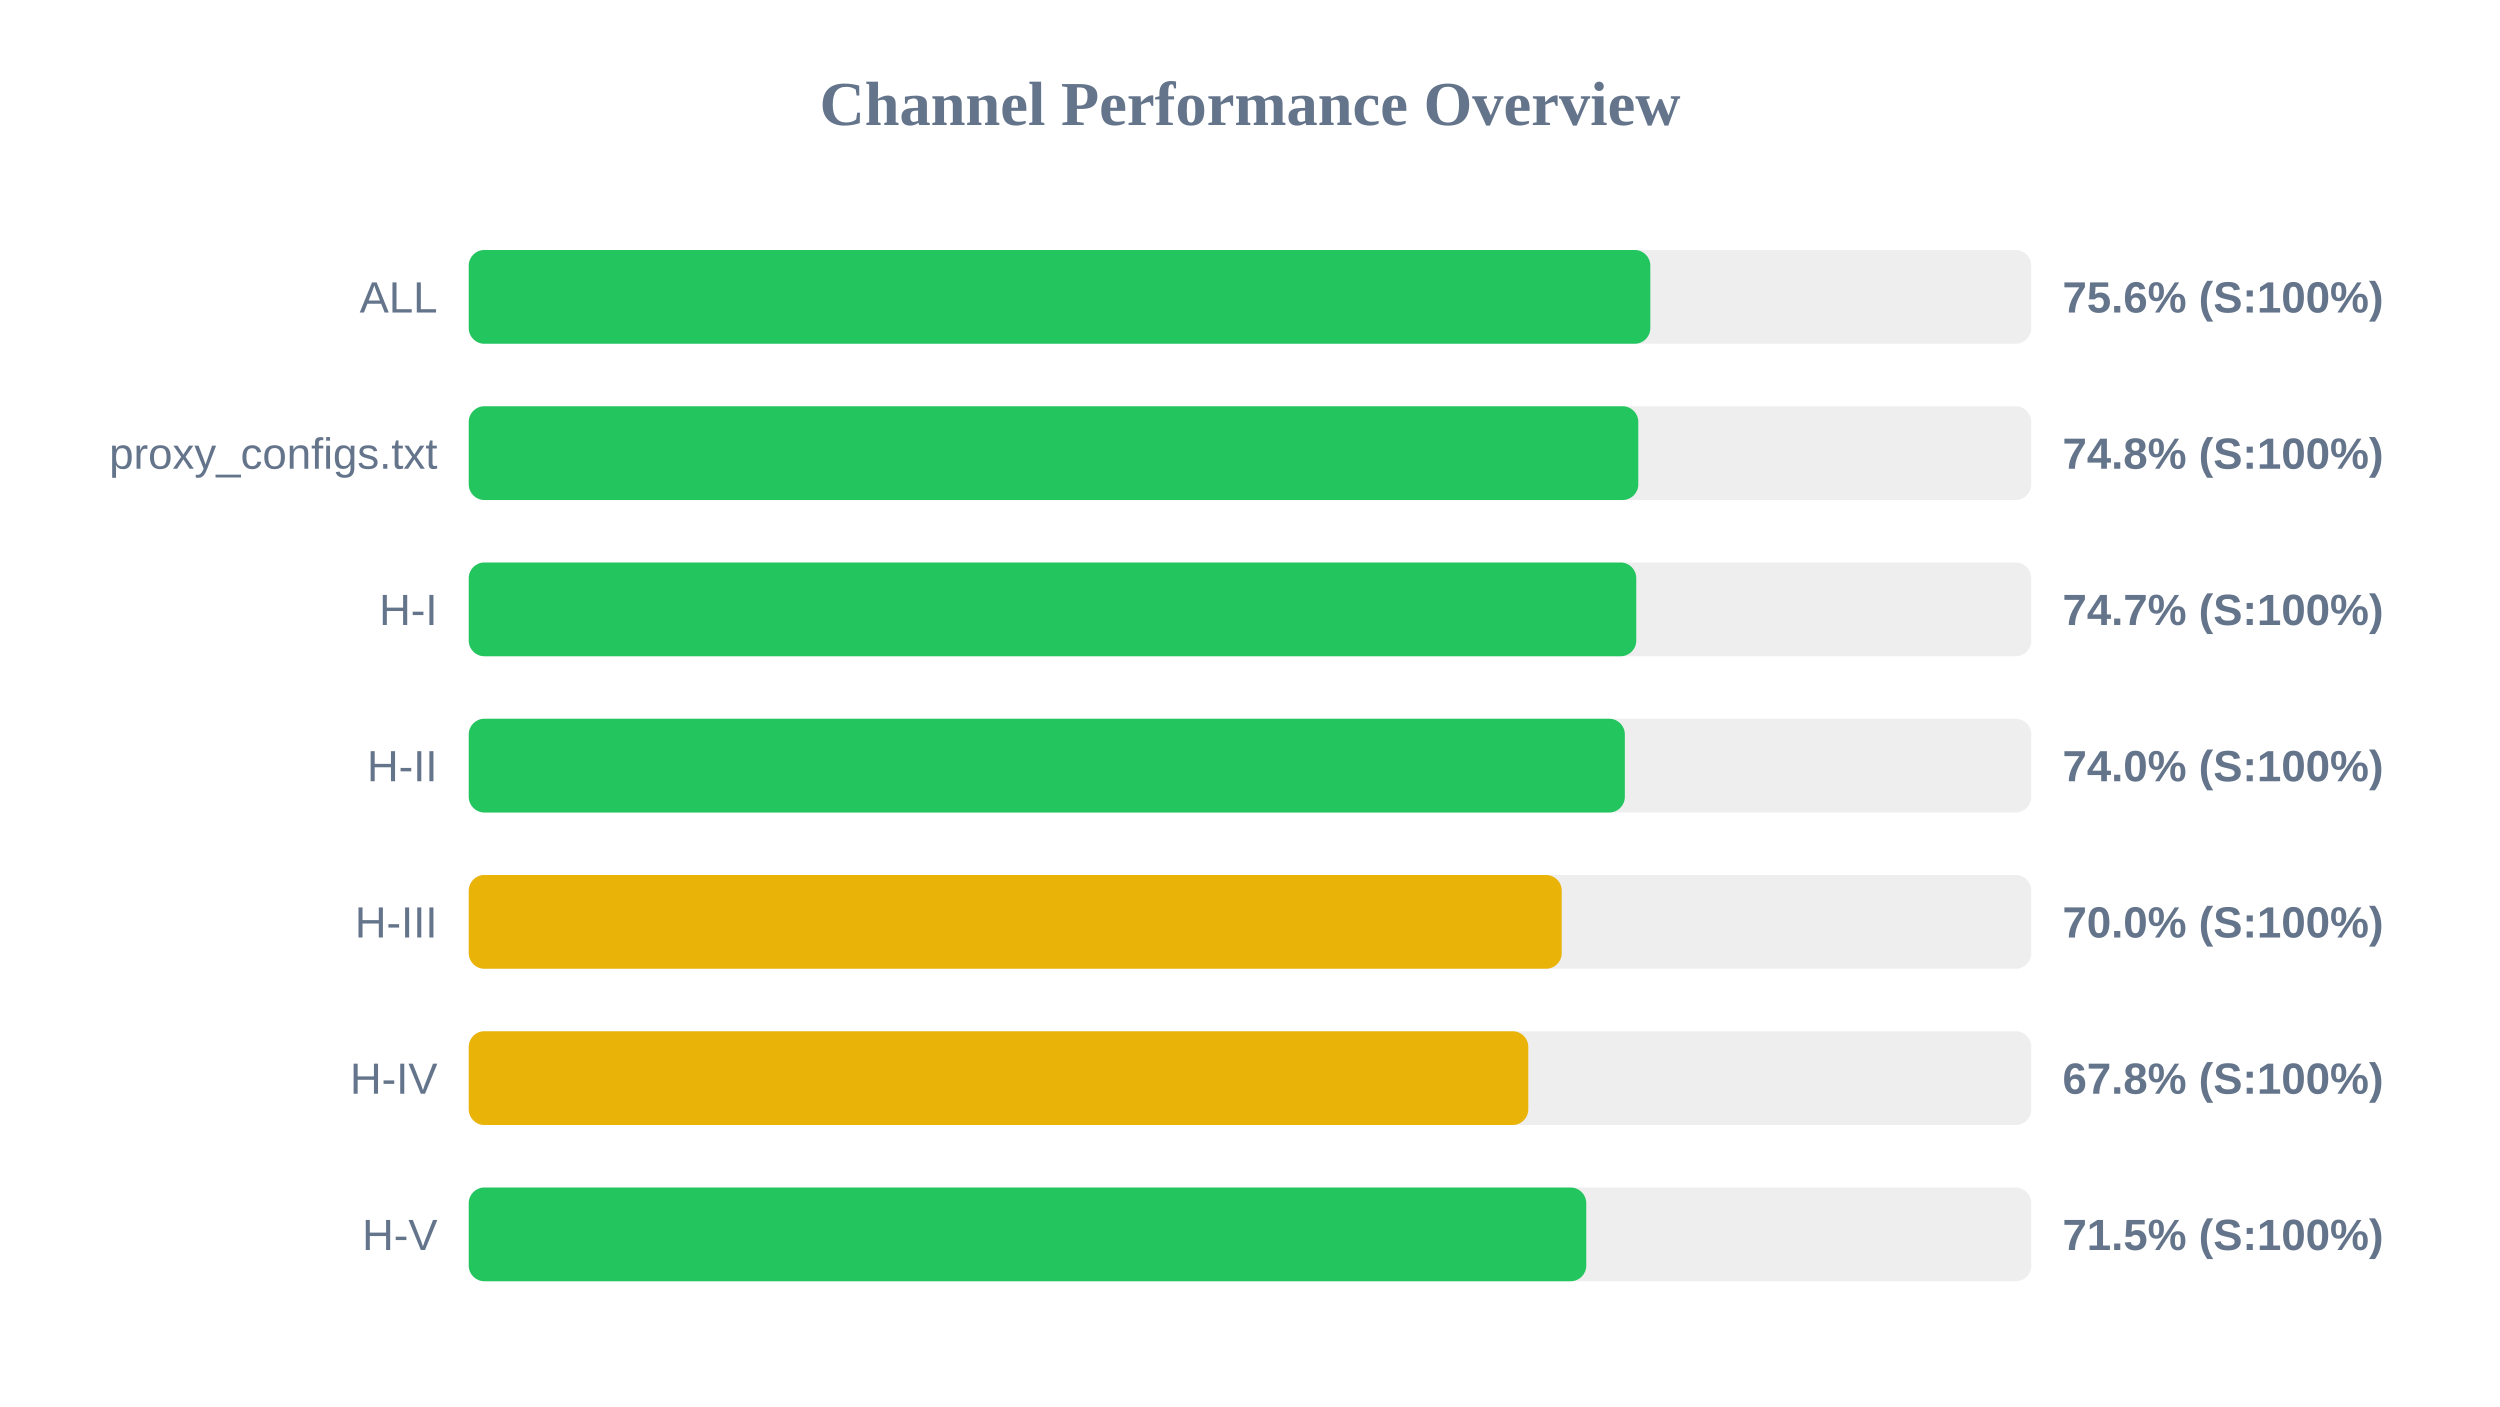
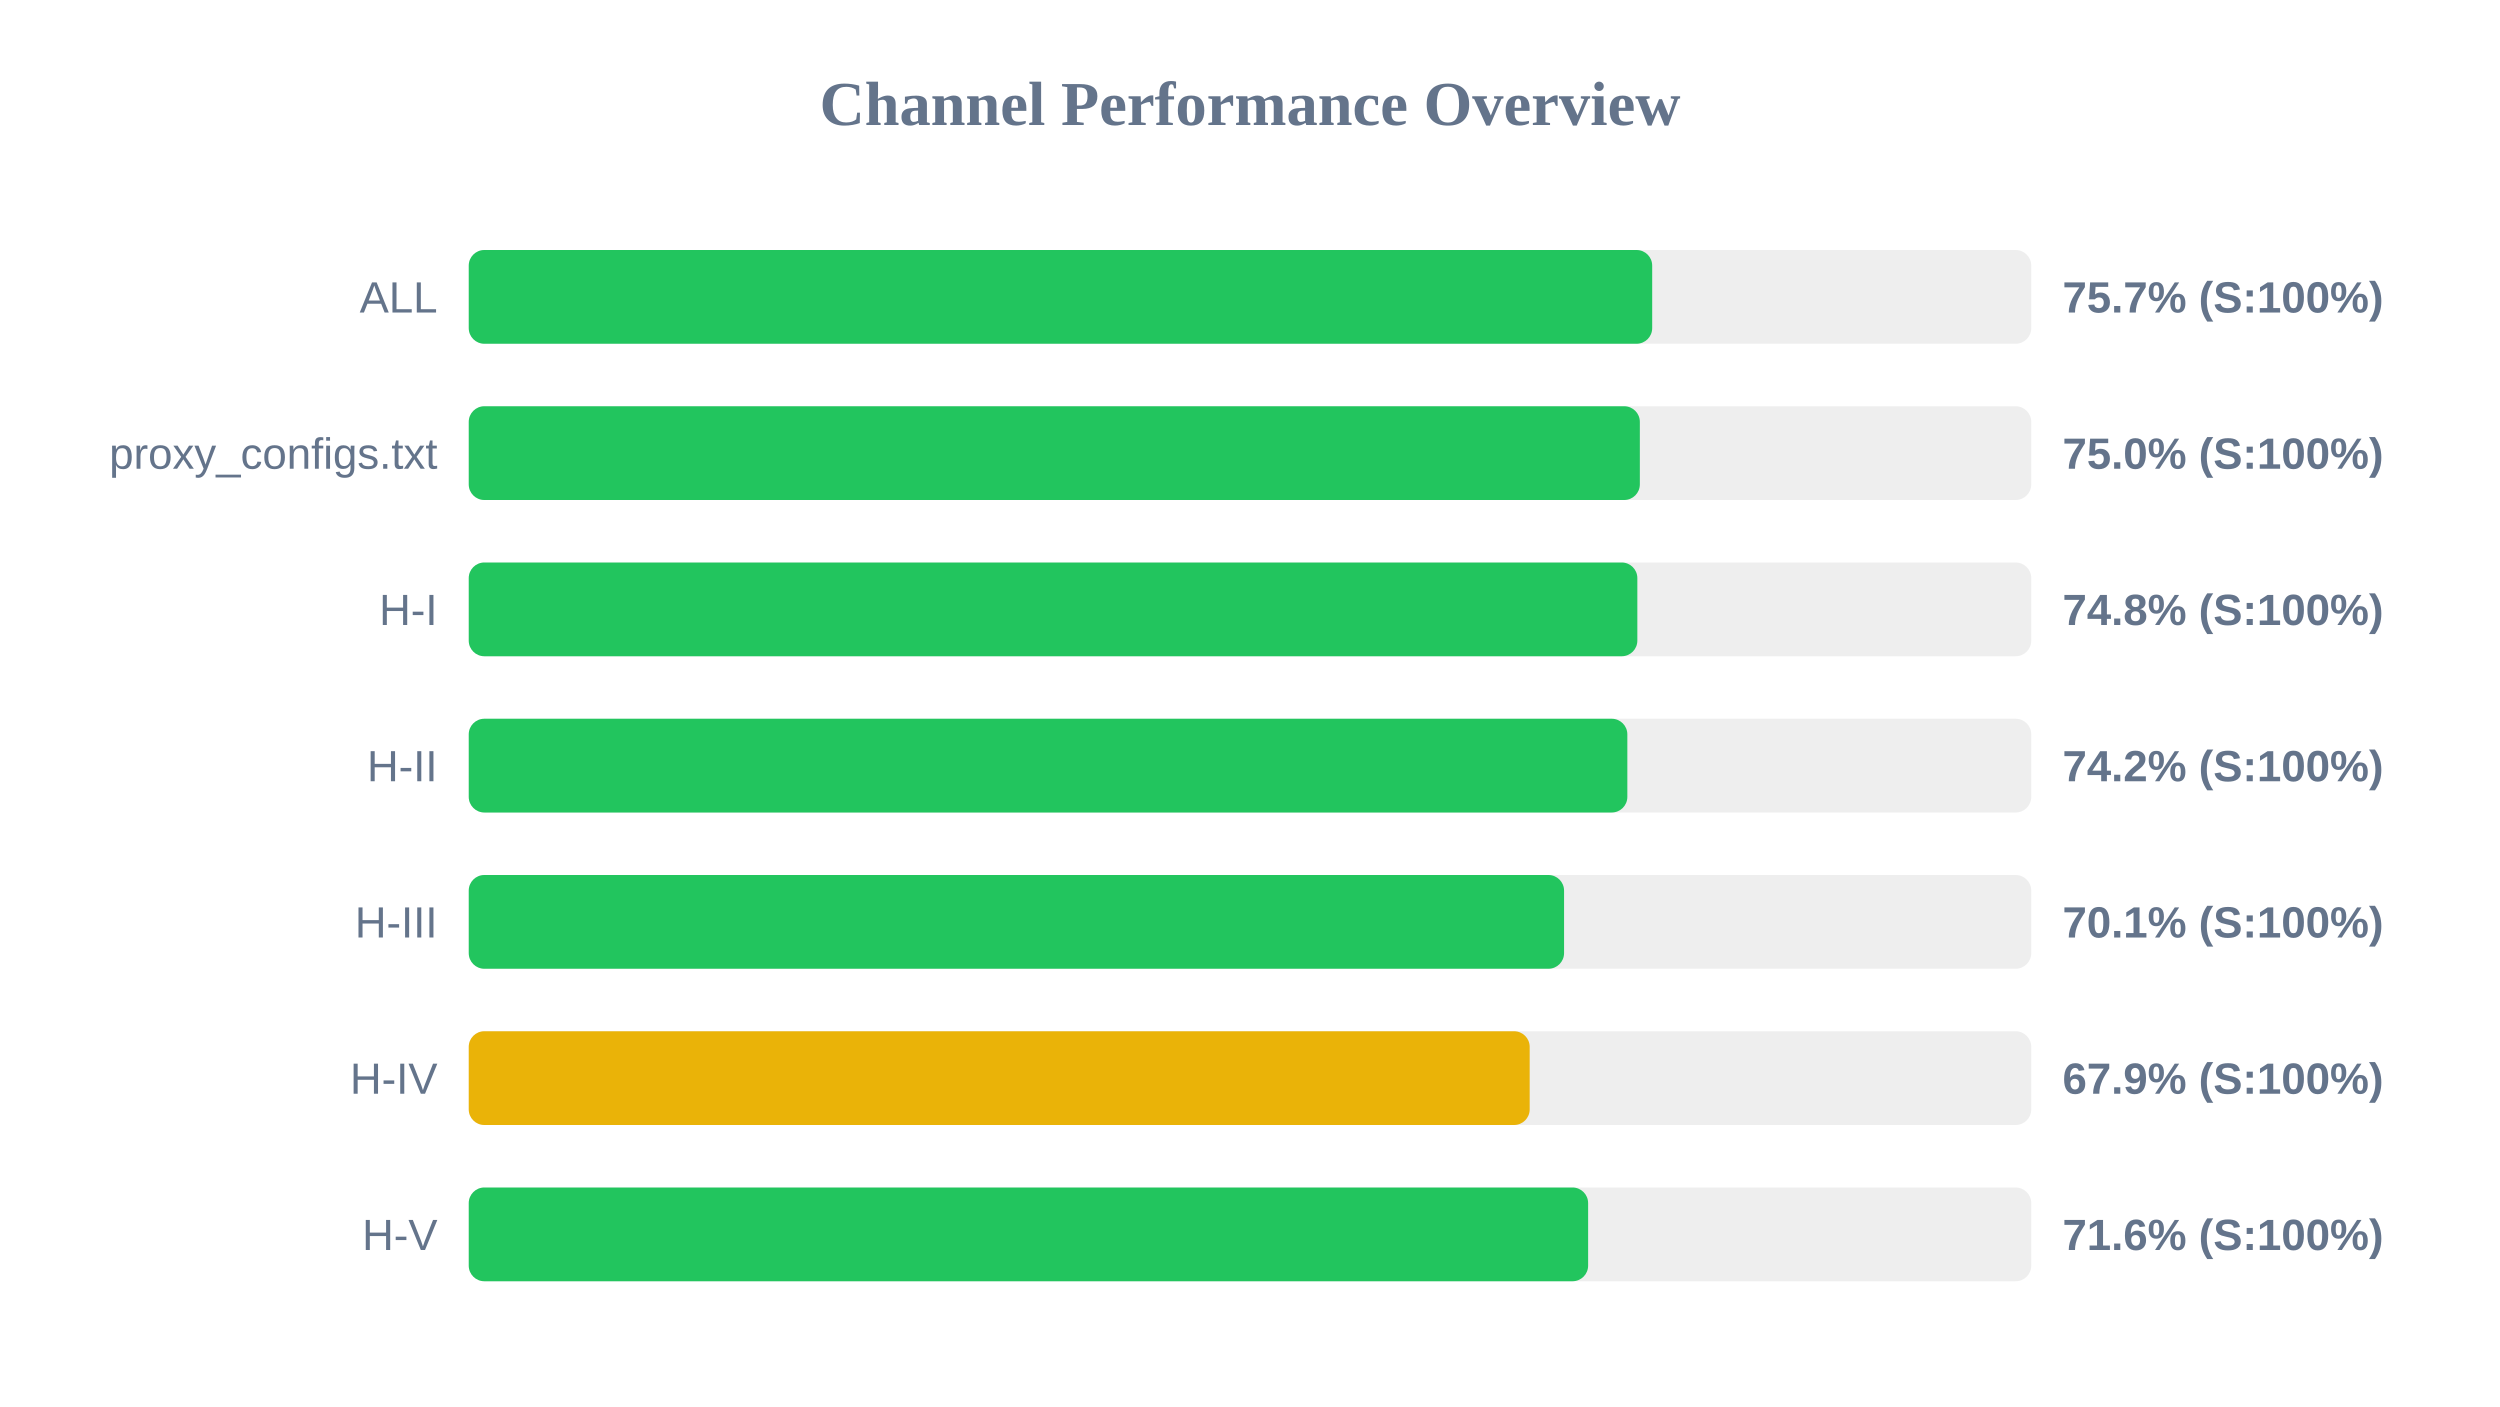
<svg xmlns="http://www.w3.org/2000/svg" width="800" height="450" version="1.1">
  <style>
        .row { font: 14px Arial; fill: #64748b; }
        .score { font: bold 14px Arial; fill: #64748b; }
    </style>
  <text x="400" y="40" text-anchor="middle" font-size="20px" font-weight="bold" fill="#64748b">Channel Performance Overview</text>
  <rect x="150" y="80" width="500" height="30" fill="#eee" rx="5" />
-   <rect x="150" y="80" width="378.1" height="30" fill="#22c55e" rx="5" />
+   <rect x="150" y="80" width="378.7" height="30" fill="#22c55e" rx="5" />
  <text x="140" y="100" text-anchor="end" class="row">ALL</text>
-   <text x="660" y="100" text-anchor="start" class="score">75.6% (S:100%)</text>
+   <text x="660" y="100" text-anchor="start" class="score">75.7% (S:100%)</text>
  <rect x="150" y="130" width="500" height="30" fill="#eee" rx="5" />
-   <rect x="150" y="130" width="374.25" height="30" fill="#22c55e" rx="5" />
+   <rect x="150" y="130" width="374.75" height="30" fill="#22c55e" rx="5" />
  <text x="140" y="150" text-anchor="end" class="row">proxy_configs.txt</text>
-   <text x="660" y="150" text-anchor="start" class="score">74.8% (S:100%)</text>
+   <text x="660" y="150" text-anchor="start" class="score">75.0% (S:100%)</text>
  <rect x="150" y="180" width="500" height="30" fill="#eee" rx="5" />
-   <rect x="150" y="180" width="373.6" height="30" fill="#22c55e" rx="5" />
+   <rect x="150" y="180" width="373.95" height="30" fill="#22c55e" rx="5" />
  <text x="140" y="200" text-anchor="end" class="row">H-I</text>
-   <text x="660" y="200" text-anchor="start" class="score">74.7% (S:100%)</text>
+   <text x="660" y="200" text-anchor="start" class="score">74.8% (S:100%)</text>
  <rect x="150" y="230" width="500" height="30" fill="#eee" rx="5" />
-   <rect x="150" y="230" width="369.95" height="30" fill="#22c55e" rx="5" />
+   <rect x="150" y="230" width="370.75" height="30" fill="#22c55e" rx="5" />
  <text x="140" y="250" text-anchor="end" class="row">H-II</text>
-   <text x="660" y="250" text-anchor="start" class="score">74.0% (S:100%)</text>
+   <text x="660" y="250" text-anchor="start" class="score">74.2% (S:100%)</text>
  <rect x="150" y="280" width="500" height="30" fill="#eee" rx="5" />
-   <rect x="150" y="280" width="349.75" height="30" fill="#eab308" rx="5" />
+   <rect x="150" y="280" width="350.5" height="30" fill="#22c55e" rx="5" />
  <text x="140" y="300" text-anchor="end" class="row">H-III</text>
-   <text x="660" y="300" text-anchor="start" class="score">70.0% (S:100%)</text>
+   <text x="660" y="300" text-anchor="start" class="score">70.1% (S:100%)</text>
  <rect x="150" y="330" width="500" height="30" fill="#eee" rx="5" />
-   <rect x="150" y="330" width="339.05" height="30" fill="#eab308" rx="5" />
+   <rect x="150" y="330" width="339.5" height="30" fill="#eab308" rx="5" />
  <text x="140" y="350" text-anchor="end" class="row">H-IV</text>
-   <text x="660" y="350" text-anchor="start" class="score">67.8% (S:100%)</text>
+   <text x="660" y="350" text-anchor="start" class="score">67.9% (S:100%)</text>
  <rect x="150" y="380" width="500" height="30" fill="#eee" rx="5" />
-   <rect x="150" y="380" width="357.6" height="30" fill="#22c55e" rx="5" />
+   <rect x="150" y="380" width="358.2" height="30" fill="#22c55e" rx="5" />
  <text x="140" y="400" text-anchor="end" class="row">H-V</text>
-   <text x="660" y="400" text-anchor="start" class="score">71.5% (S:100%)</text>
+   <text x="660" y="400" text-anchor="start" class="score">71.6% (S:100%)</text>
</svg>
